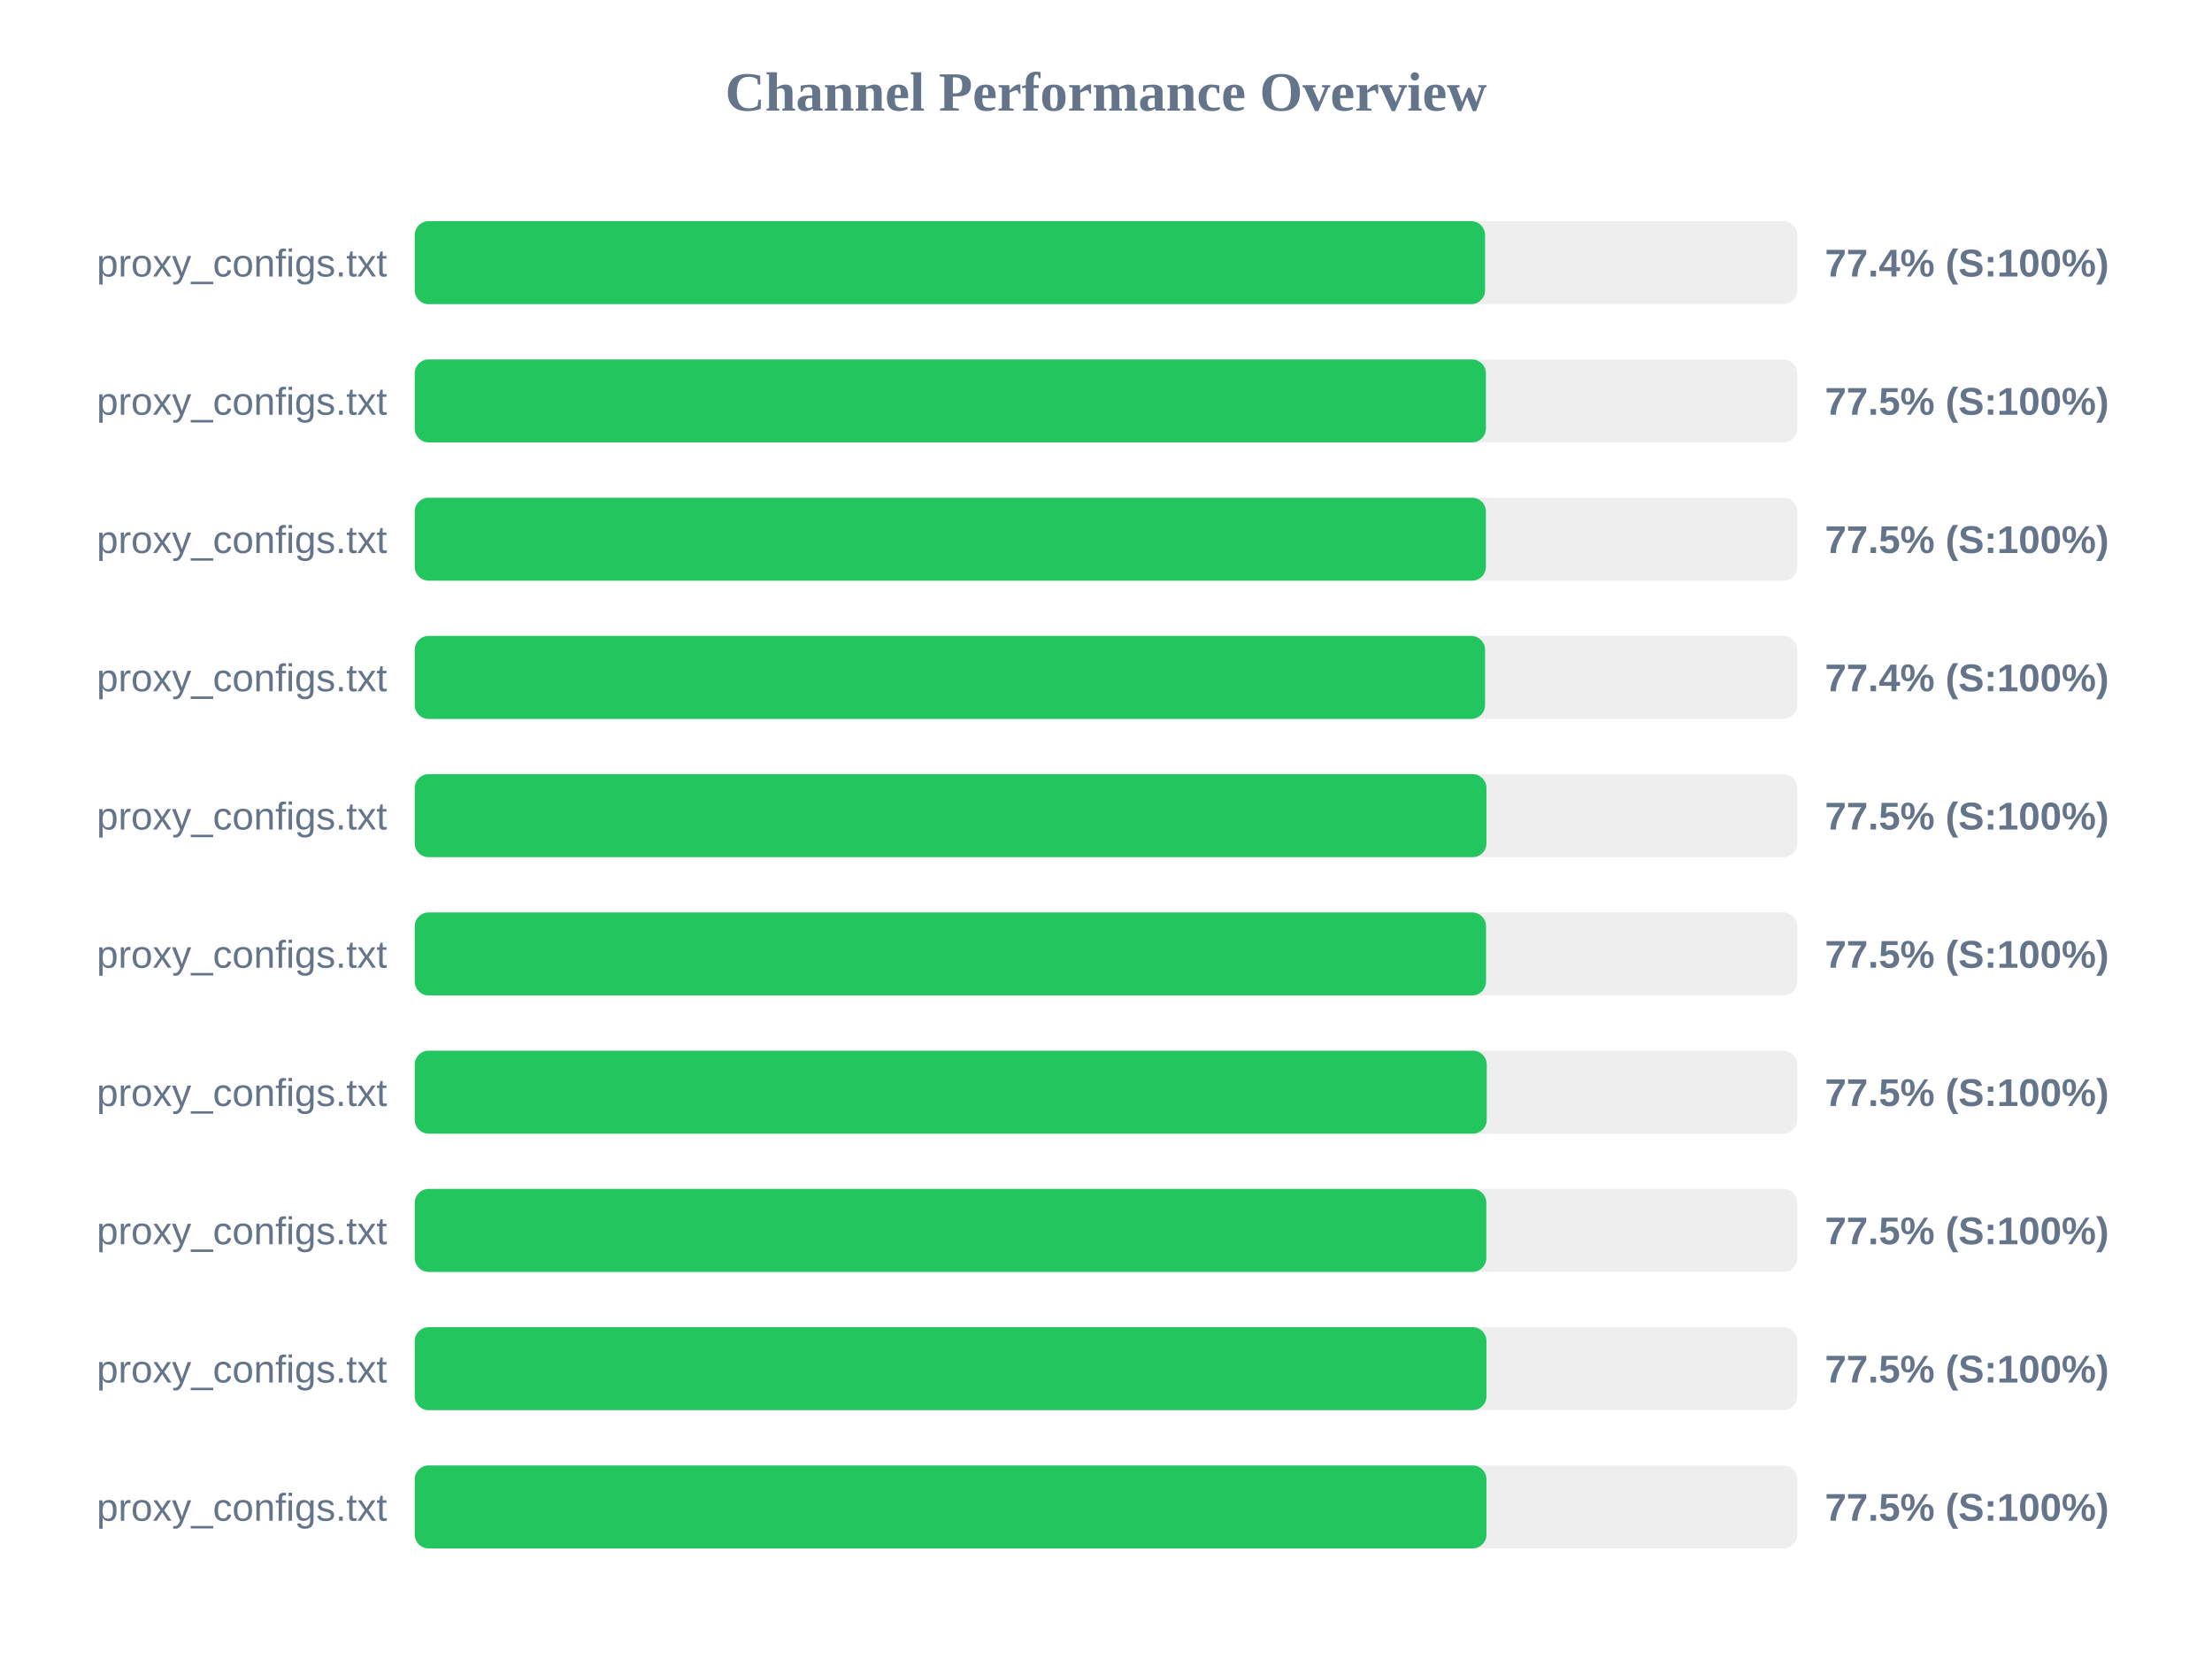
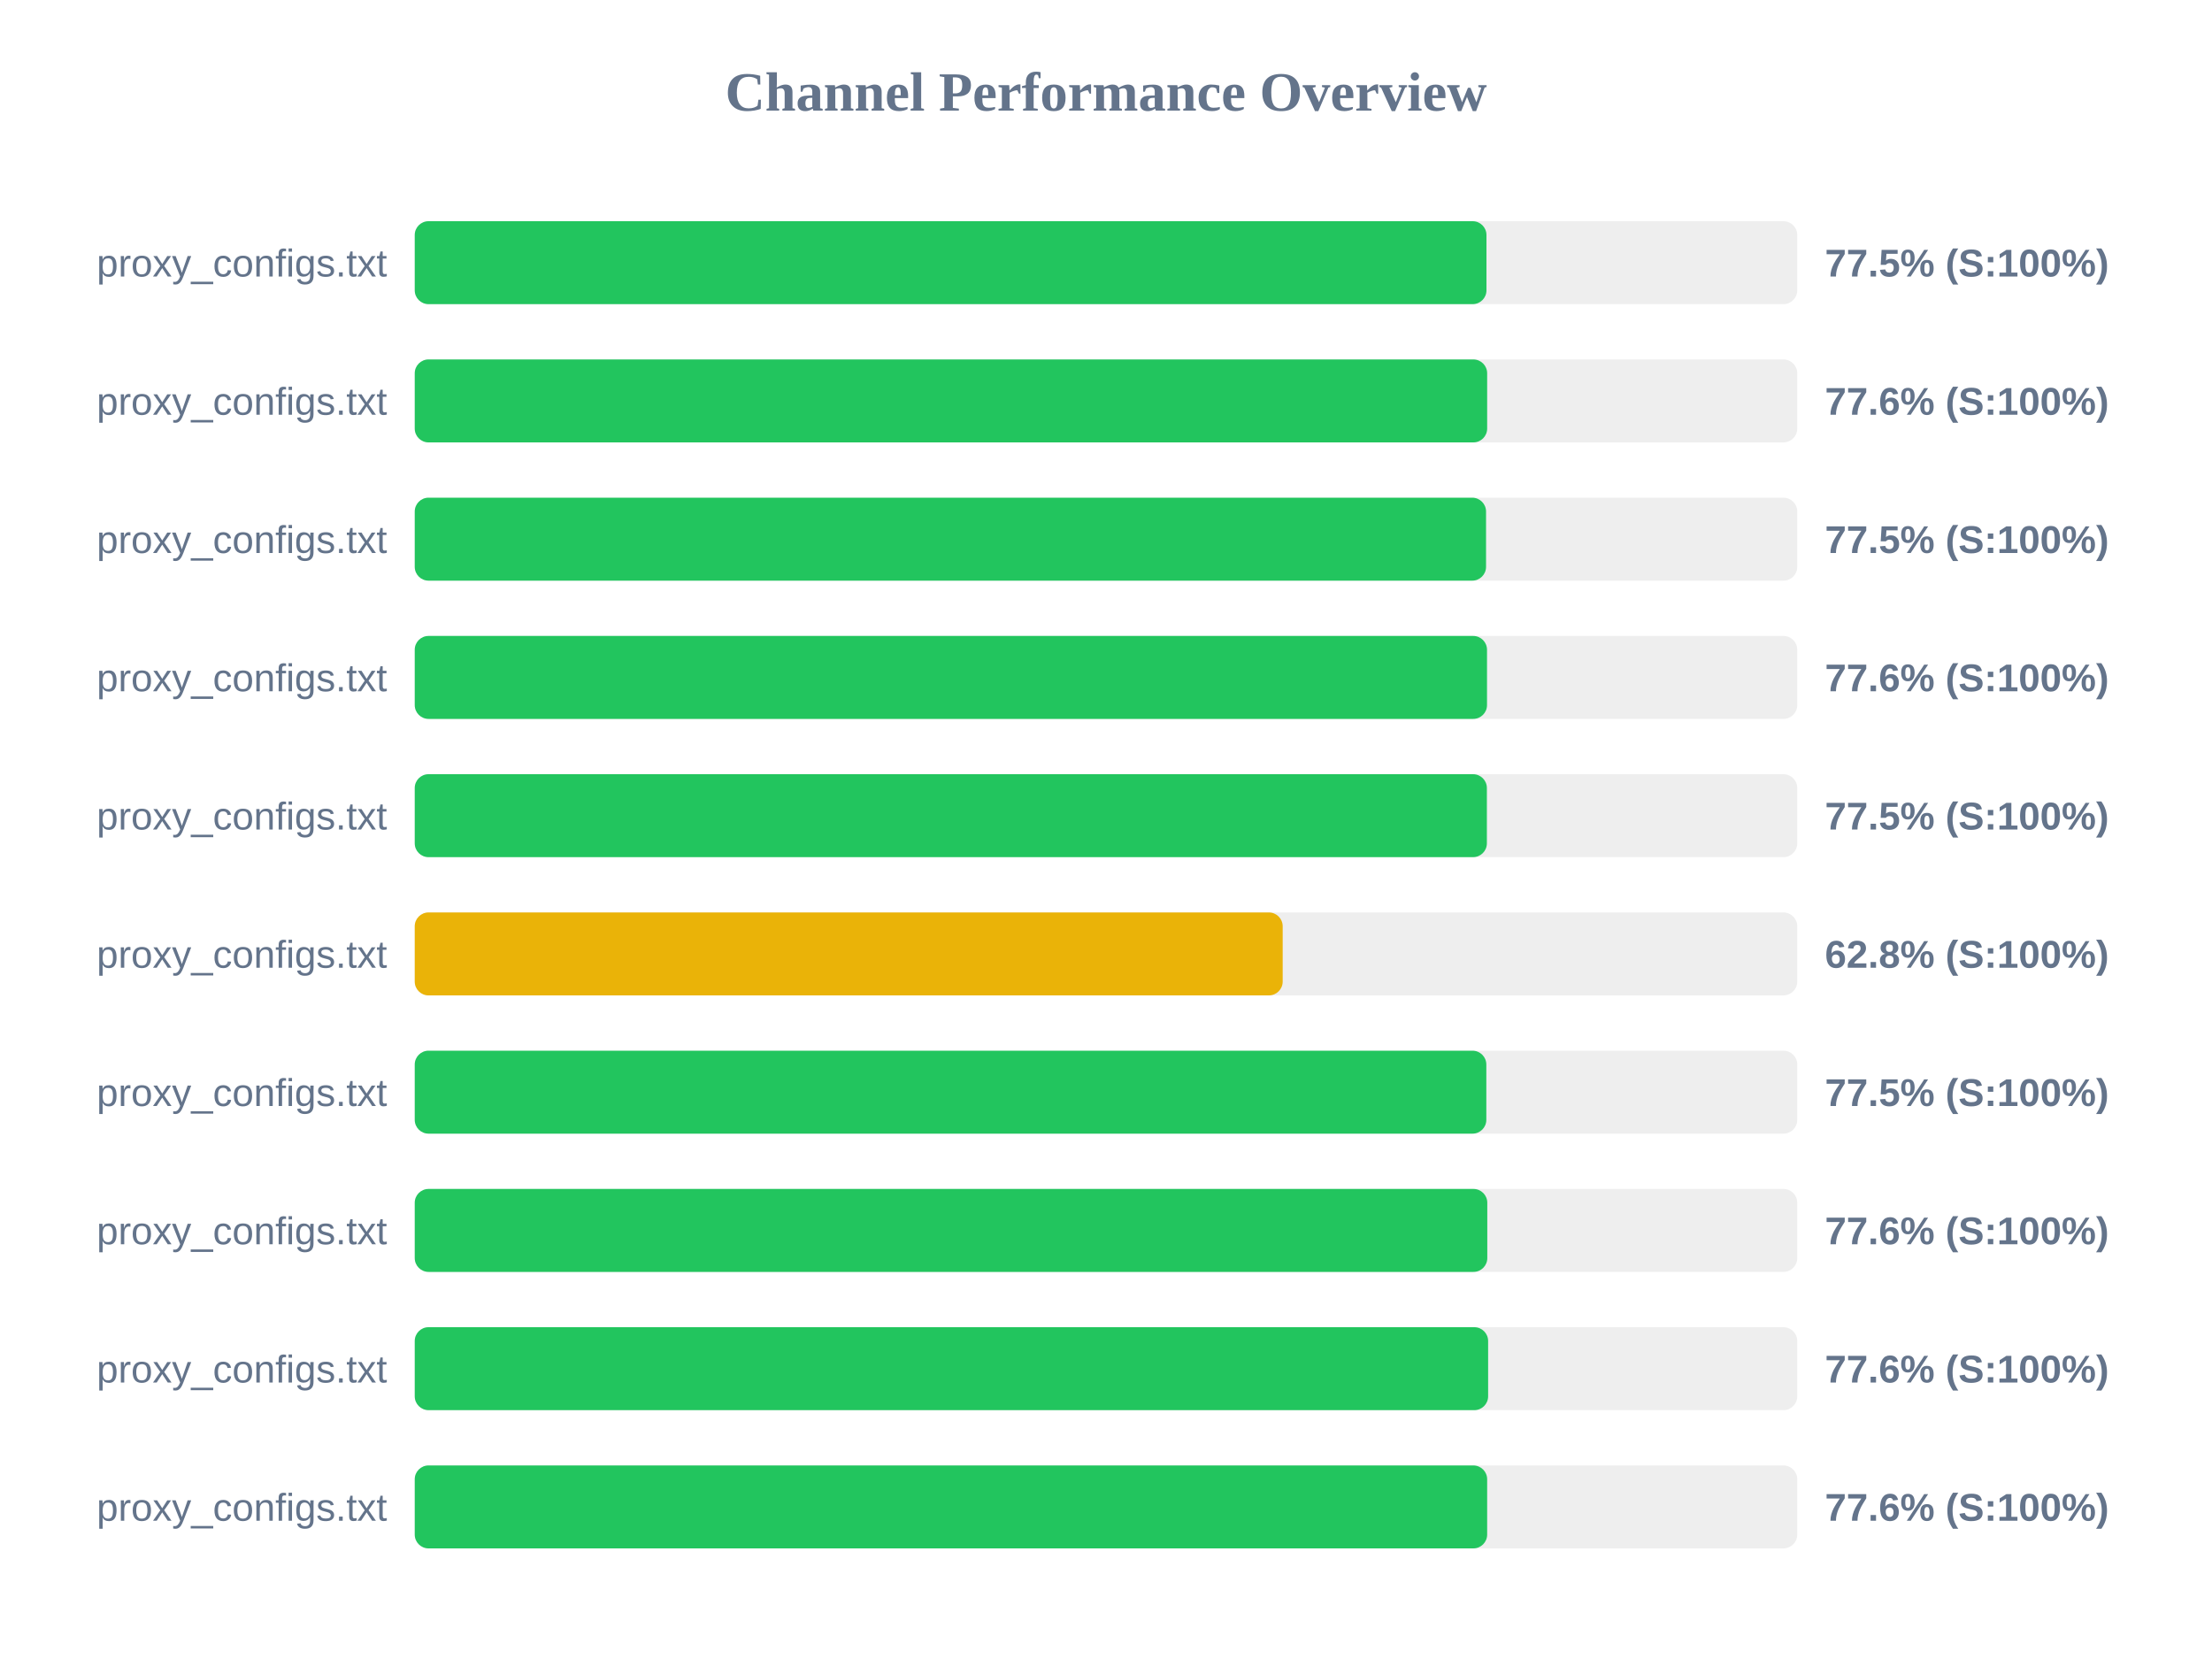
<svg xmlns="http://www.w3.org/2000/svg" width="800" height="600" version="1.1">
  <style>
        .row { font: 14px Arial; fill: #64748b; }
        .score { font: bold 14px Arial; fill: #64748b; }
    </style>
  <text x="400" y="40" text-anchor="middle" font-size="20px" font-weight="bold" fill="#64748b">Channel Performance Overview</text>
  <rect x="150" y="80" width="500" height="30" fill="#eee" rx="5" />
-   <rect x="150" y="80" width="387.1" height="30" fill="#22c55e" rx="5" />
+   <rect x="150" y="80" width="387.6" height="30" fill="#22c55e" rx="5" />
  <text x="140" y="100" text-anchor="end" class="row">proxy_configs.txt</text>
-   <text x="660" y="100" text-anchor="start" class="score">77.4% (S:100%)</text>
+   <text x="660" y="100" text-anchor="start" class="score">77.5% (S:100%)</text>
  <rect x="150" y="130" width="500" height="30" fill="#eee" rx="5" />
-   <rect x="150" y="130" width="387.4" height="30" fill="#22c55e" rx="5" />
+   <rect x="150" y="130" width="387.85" height="30" fill="#22c55e" rx="5" />
  <text x="140" y="150" text-anchor="end" class="row">proxy_configs.txt</text>
-   <text x="660" y="150" text-anchor="start" class="score">77.5% (S:100%)</text>
+   <text x="660" y="150" text-anchor="start" class="score">77.6% (S:100%)</text>
  <rect x="150" y="180" width="500" height="30" fill="#eee" rx="5" />
-   <rect x="150" y="180" width="387.4" height="30" fill="#22c55e" rx="5" />
+   <rect x="150" y="180" width="387.45" height="30" fill="#22c55e" rx="5" />
  <text x="140" y="200" text-anchor="end" class="row">proxy_configs.txt</text>
  <text x="660" y="200" text-anchor="start" class="score">77.5% (S:100%)</text>
  <rect x="150" y="230" width="500" height="30" fill="#eee" rx="5" />
-   <rect x="150" y="230" width="387.1" height="30" fill="#22c55e" rx="5" />
+   <rect x="150" y="230" width="387.8" height="30" fill="#22c55e" rx="5" />
  <text x="140" y="250" text-anchor="end" class="row">proxy_configs.txt</text>
-   <text x="660" y="250" text-anchor="start" class="score">77.4% (S:100%)</text>
+   <text x="660" y="250" text-anchor="start" class="score">77.6% (S:100%)</text>
  <rect x="150" y="280" width="500" height="30" fill="#eee" rx="5" />
-   <rect x="150" y="280" width="387.6" height="30" fill="#22c55e" rx="5" />
+   <rect x="150" y="280" width="387.75" height="30" fill="#22c55e" rx="5" />
  <text x="140" y="300" text-anchor="end" class="row">proxy_configs.txt</text>
  <text x="660" y="300" text-anchor="start" class="score">77.5% (S:100%)</text>
  <rect x="150" y="330" width="500" height="30" fill="#eee" rx="5" />
-   <rect x="150" y="330" width="387.45" height="30" fill="#22c55e" rx="5" />
+   <rect x="150" y="330" width="313.9" height="30" fill="#eab308" rx="5" />
  <text x="140" y="350" text-anchor="end" class="row">proxy_configs.txt</text>
-   <text x="660" y="350" text-anchor="start" class="score">77.5% (S:100%)</text>
+   <text x="660" y="350" text-anchor="start" class="score">62.8% (S:100%)</text>
  <rect x="150" y="380" width="500" height="30" fill="#eee" rx="5" />
-   <rect x="150" y="380" width="387.7" height="30" fill="#22c55e" rx="5" />
+   <rect x="150" y="380" width="387.55" height="30" fill="#22c55e" rx="5" />
  <text x="140" y="400" text-anchor="end" class="row">proxy_configs.txt</text>
  <text x="660" y="400" text-anchor="start" class="score">77.5% (S:100%)</text>
  <rect x="150" y="430" width="500" height="30" fill="#eee" rx="5" />
-   <rect x="150" y="430" width="387.55" height="30" fill="#22c55e" rx="5" />
+   <rect x="150" y="430" width="387.9" height="30" fill="#22c55e" rx="5" />
  <text x="140" y="450" text-anchor="end" class="row">proxy_configs.txt</text>
-   <text x="660" y="450" text-anchor="start" class="score">77.5% (S:100%)</text>
+   <text x="660" y="450" text-anchor="start" class="score">77.6% (S:100%)</text>
  <rect x="150" y="480" width="500" height="30" fill="#eee" rx="5" />
-   <rect x="150" y="480" width="387.6" height="30" fill="#22c55e" rx="5" />
+   <rect x="150" y="480" width="388.2" height="30" fill="#22c55e" rx="5" />
  <text x="140" y="500" text-anchor="end" class="row">proxy_configs.txt</text>
-   <text x="660" y="500" text-anchor="start" class="score">77.5% (S:100%)</text>
+   <text x="660" y="500" text-anchor="start" class="score">77.6% (S:100%)</text>
  <rect x="150" y="530" width="500" height="30" fill="#eee" rx="5" />
-   <rect x="150" y="530" width="387.6" height="30" fill="#22c55e" rx="5" />
+   <rect x="150" y="530" width="387.85" height="30" fill="#22c55e" rx="5" />
  <text x="140" y="550" text-anchor="end" class="row">proxy_configs.txt</text>
-   <text x="660" y="550" text-anchor="start" class="score">77.5% (S:100%)</text>
+   <text x="660" y="550" text-anchor="start" class="score">77.6% (S:100%)</text>
</svg>
